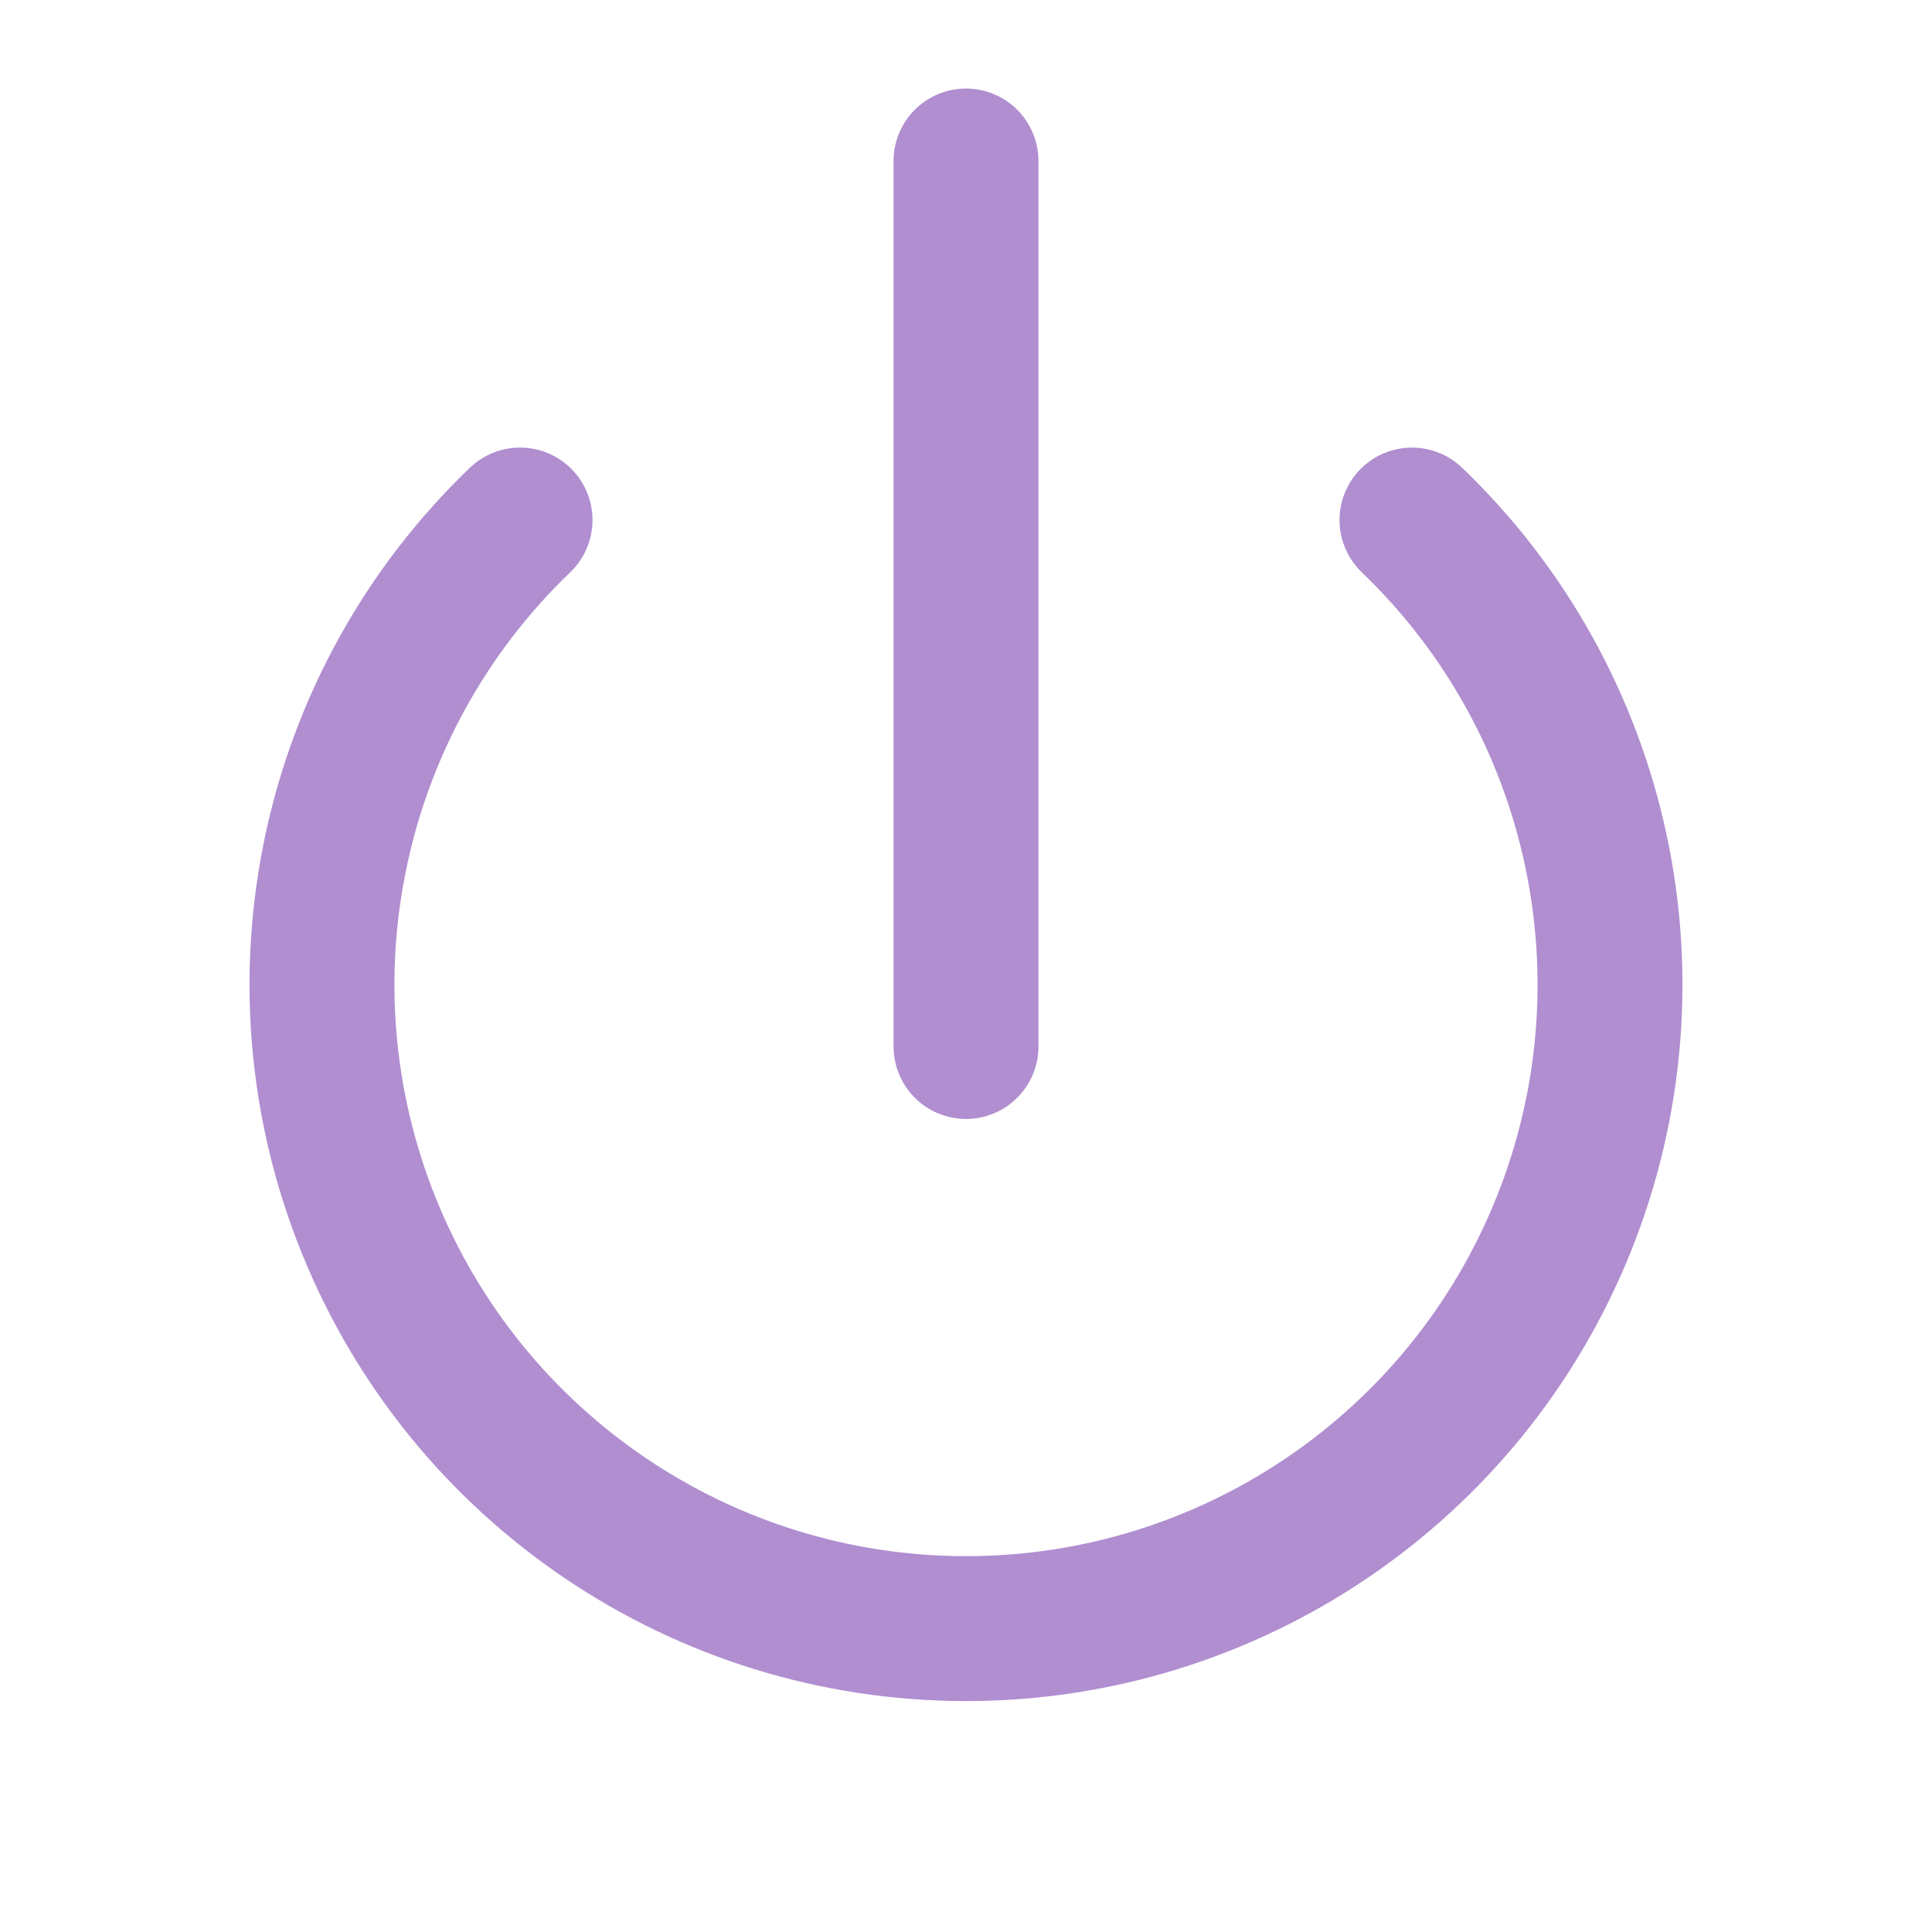
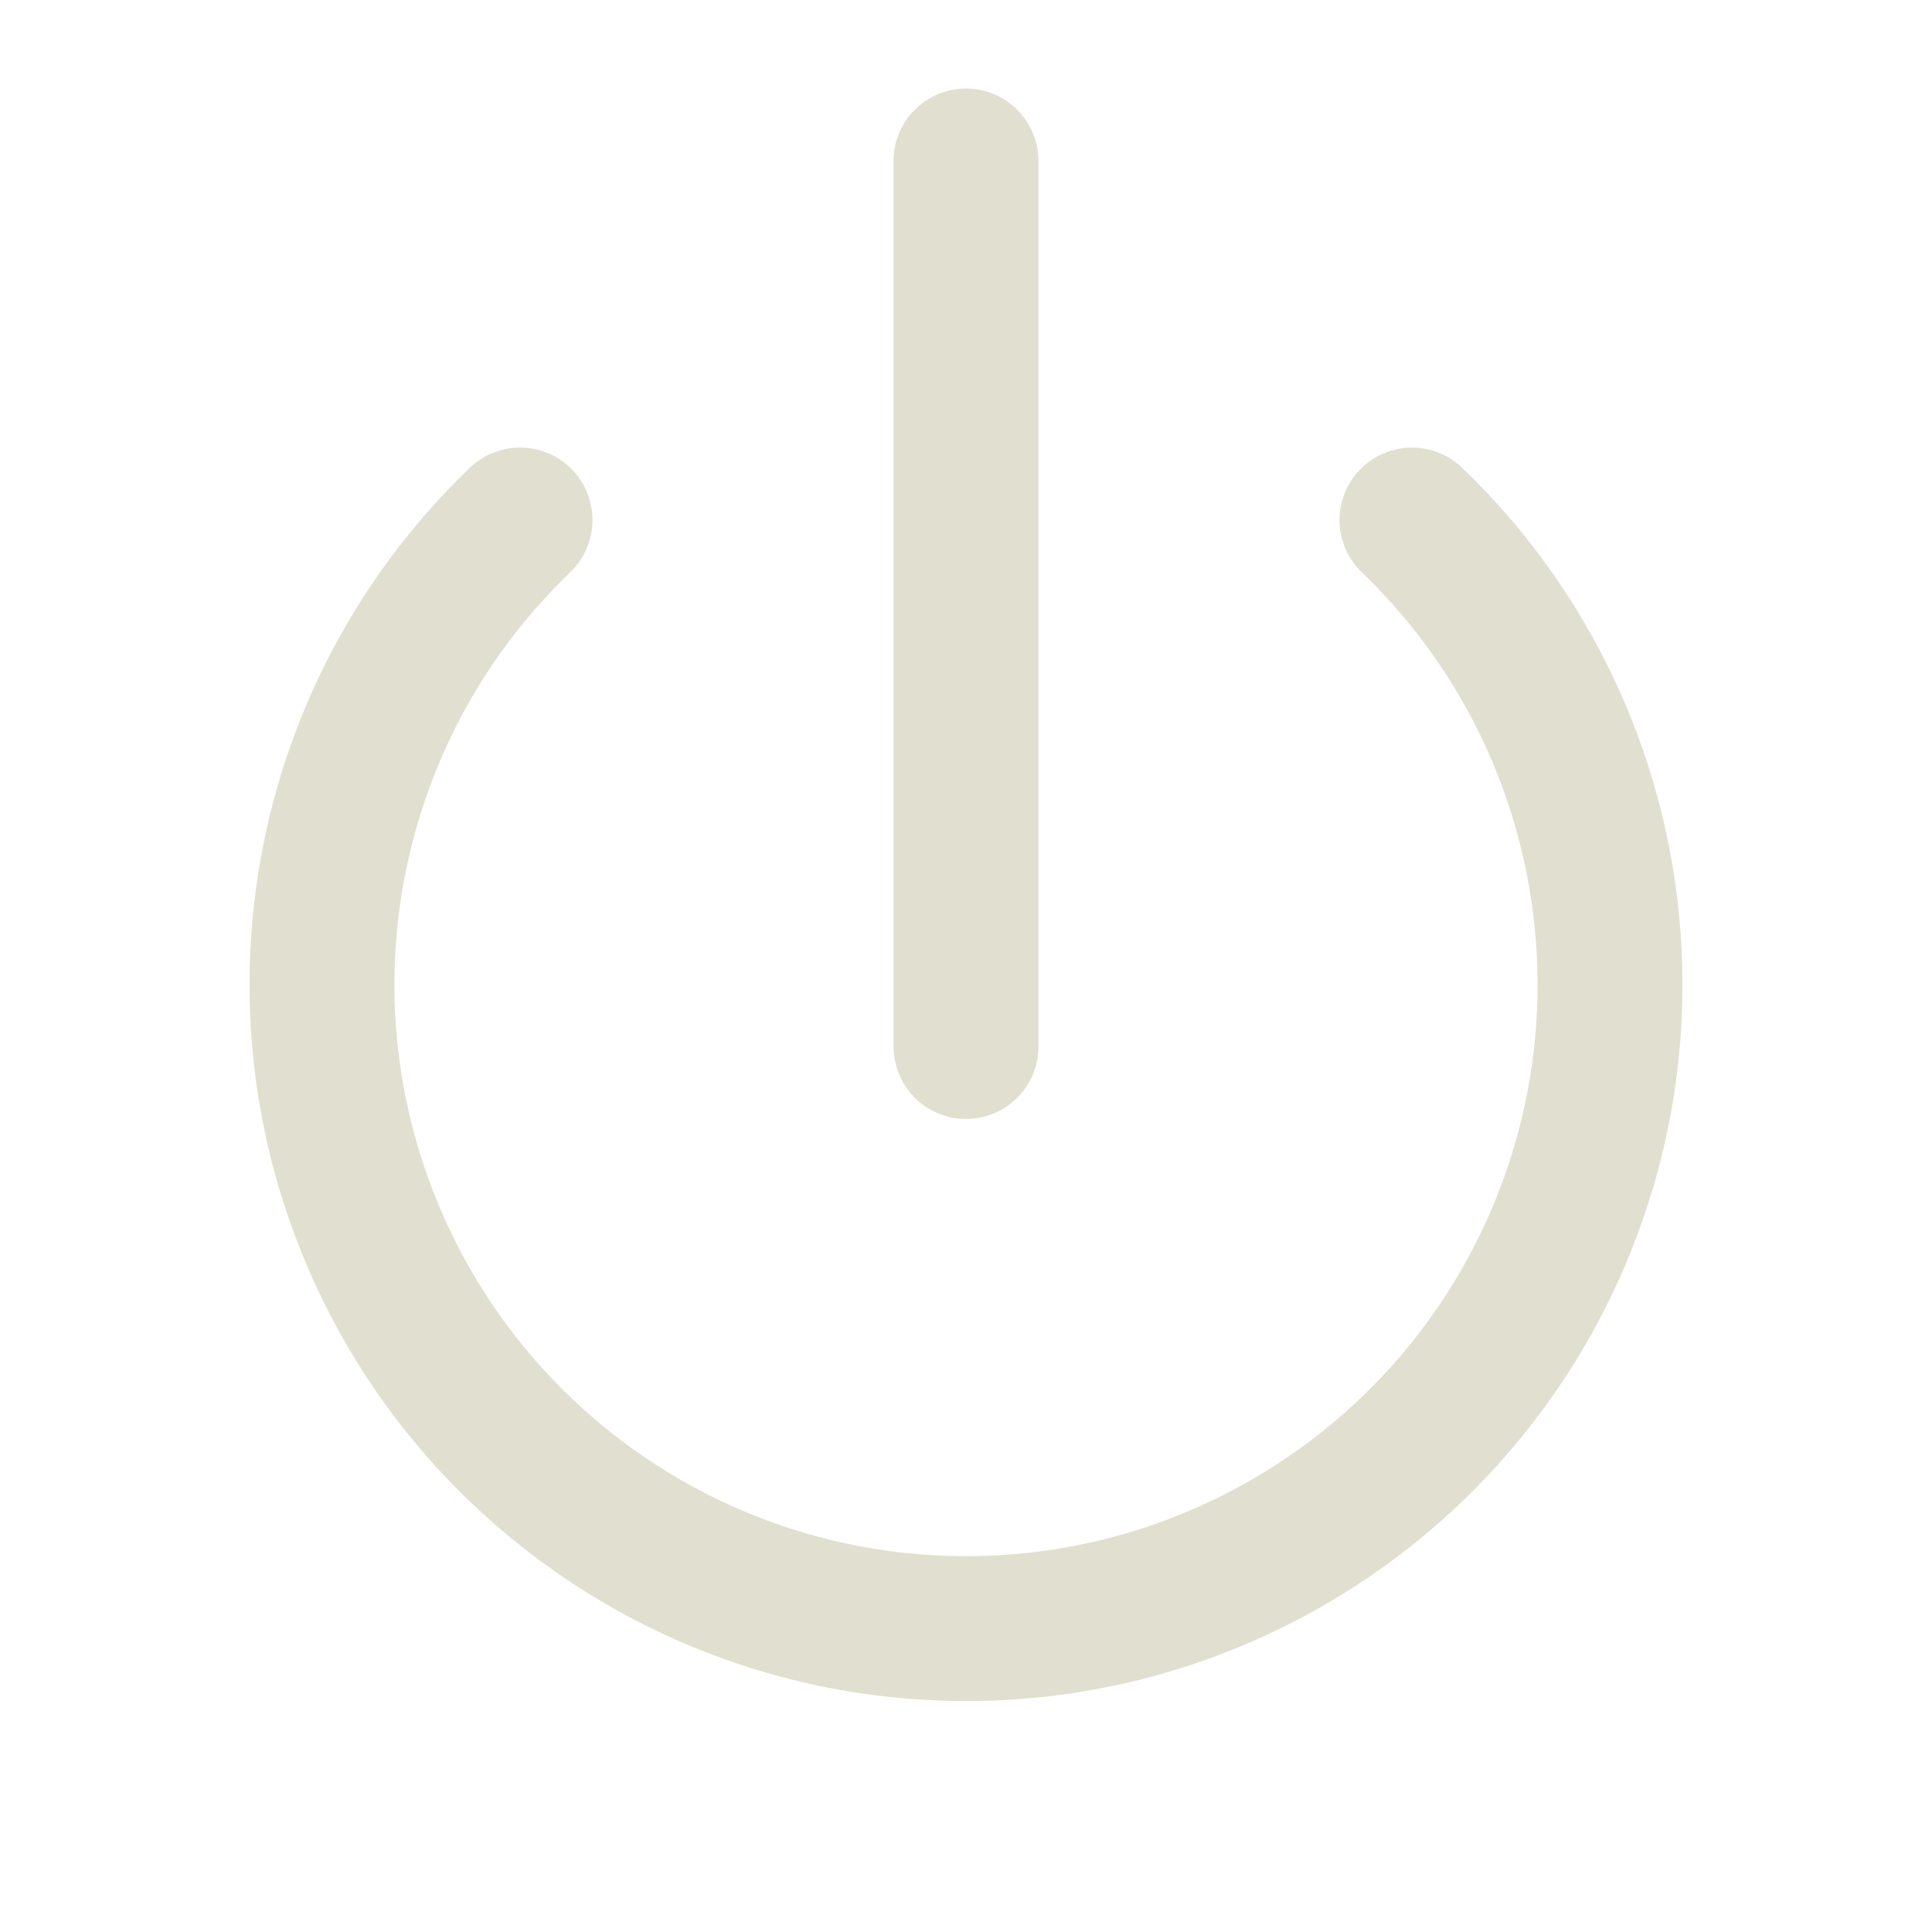
- <svg xmlns="http://www.w3.org/2000/svg" viewBox="0 0 24 24" fill="none" stroke="#B08ED0" stroke-width="1.8" stroke-linecap="round" stroke-linejoin="round">
+ <svg xmlns="http://www.w3.org/2000/svg" viewBox="0 0 24 24" fill="none" stroke="#E1DFCF" stroke-width="1.8" stroke-linecap="round" stroke-linejoin="round">
  <path d="M6.46 6.46a8 8 0 1 0 11.08 0" />
  <line x1="12" y1="2" x2="12" y2="13" />
</svg>
